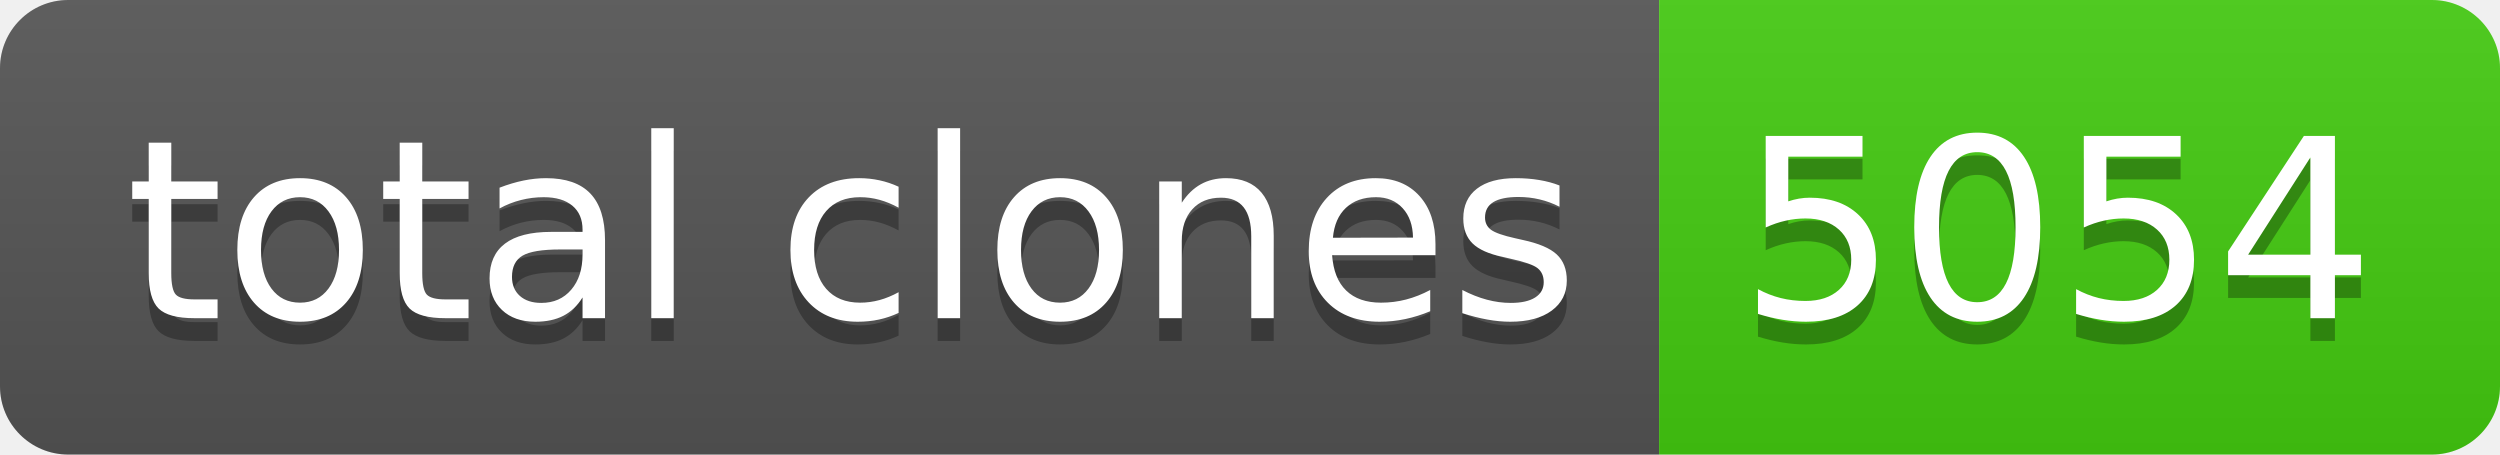
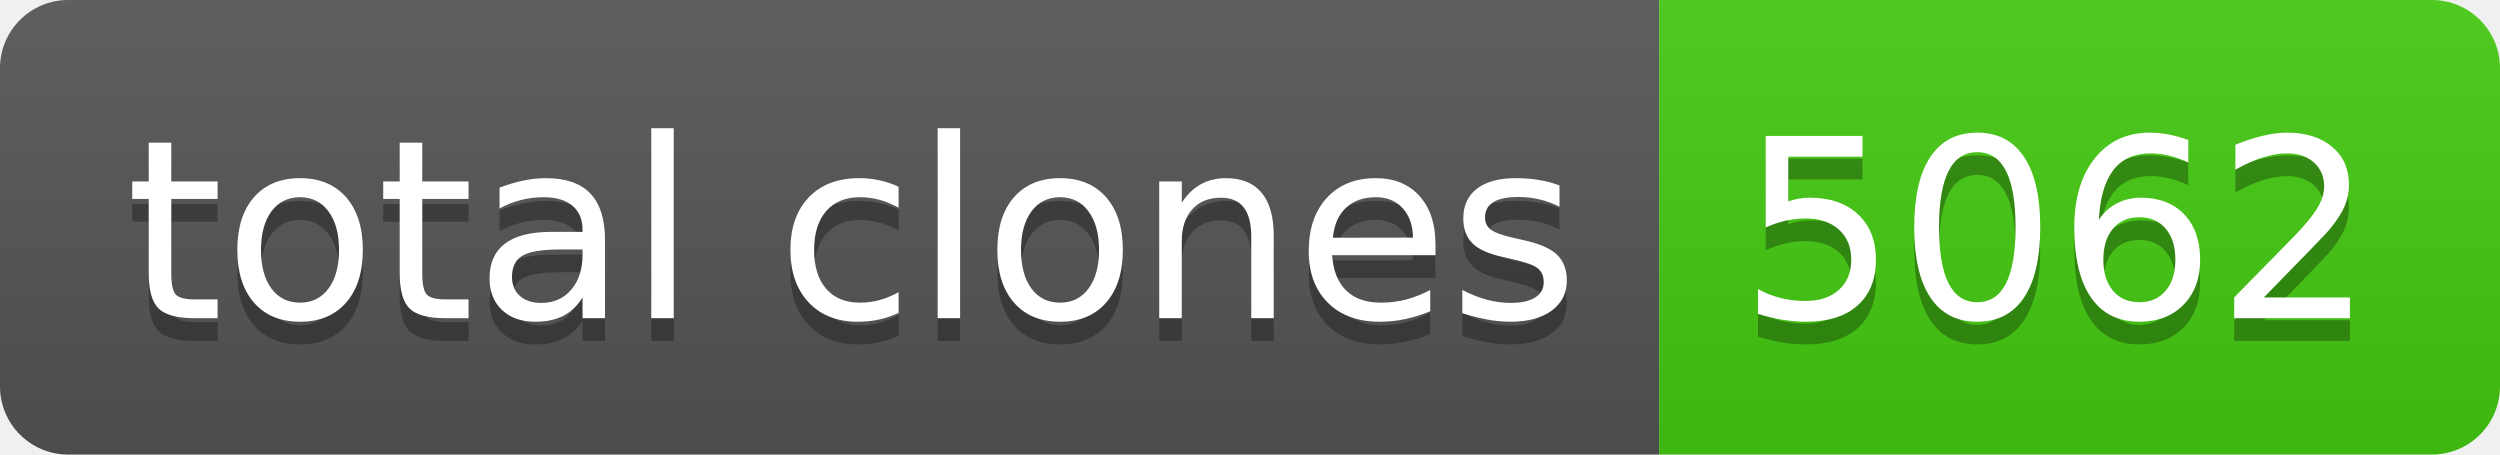
- <svg xmlns="http://www.w3.org/2000/svg" width="110" height="20" role="img" aria-label="total clones: 5054">
+ <svg xmlns="http://www.w3.org/2000/svg" width="110" height="20" role="img" aria-label="total clones: 5062">
  <linearGradient id="s" x2="0" y2="100%">
    <stop offset="0" stop-color="#bbb" stop-opacity=".1" />
    <stop offset="1" stop-opacity=".1" />
  </linearGradient>
  <clipPath id="r">
    <rect width="110" height="20" rx="3" fill="#fff" />
  </clipPath>
  <g clip-path="url(#r)">
    <rect width="73" height="20" fill="#555" />
    <rect x="73" width="37" height="20" fill="#4c1" />
    <rect width="110" height="20" fill="url(#s)" />
  </g>
  <g fill="#fff" text-anchor="middle" font-family="Verdana,Geneva,DejaVu Sans,sans-serif" text-rendering="geometricPrecision" font-size="110">
    <text aria-hidden="true" x="375" y="150" fill="#010101" fill-opacity=".3" transform="scale(.1)" textLength="630">total clones</text>
    <text x="375" y="140" transform="scale(.1)" fill="#fff" textLength="630">total clones</text>
-     <text aria-hidden="true" x="905" y="150" fill="#010101" fill-opacity=".3" transform="scale(.1)" textLength="270">5054</text>
-     <text x="905" y="140" transform="scale(.1)" fill="#fff" textLength="270">5054</text>
+     <text aria-hidden="true" x="905" y="150" fill="#010101" fill-opacity=".3" transform="scale(.1)" textLength="270">5062</text>
+     <text x="905" y="140" transform="scale(.1)" fill="#fff" textLength="270">5062</text>
  </g>
</svg>
